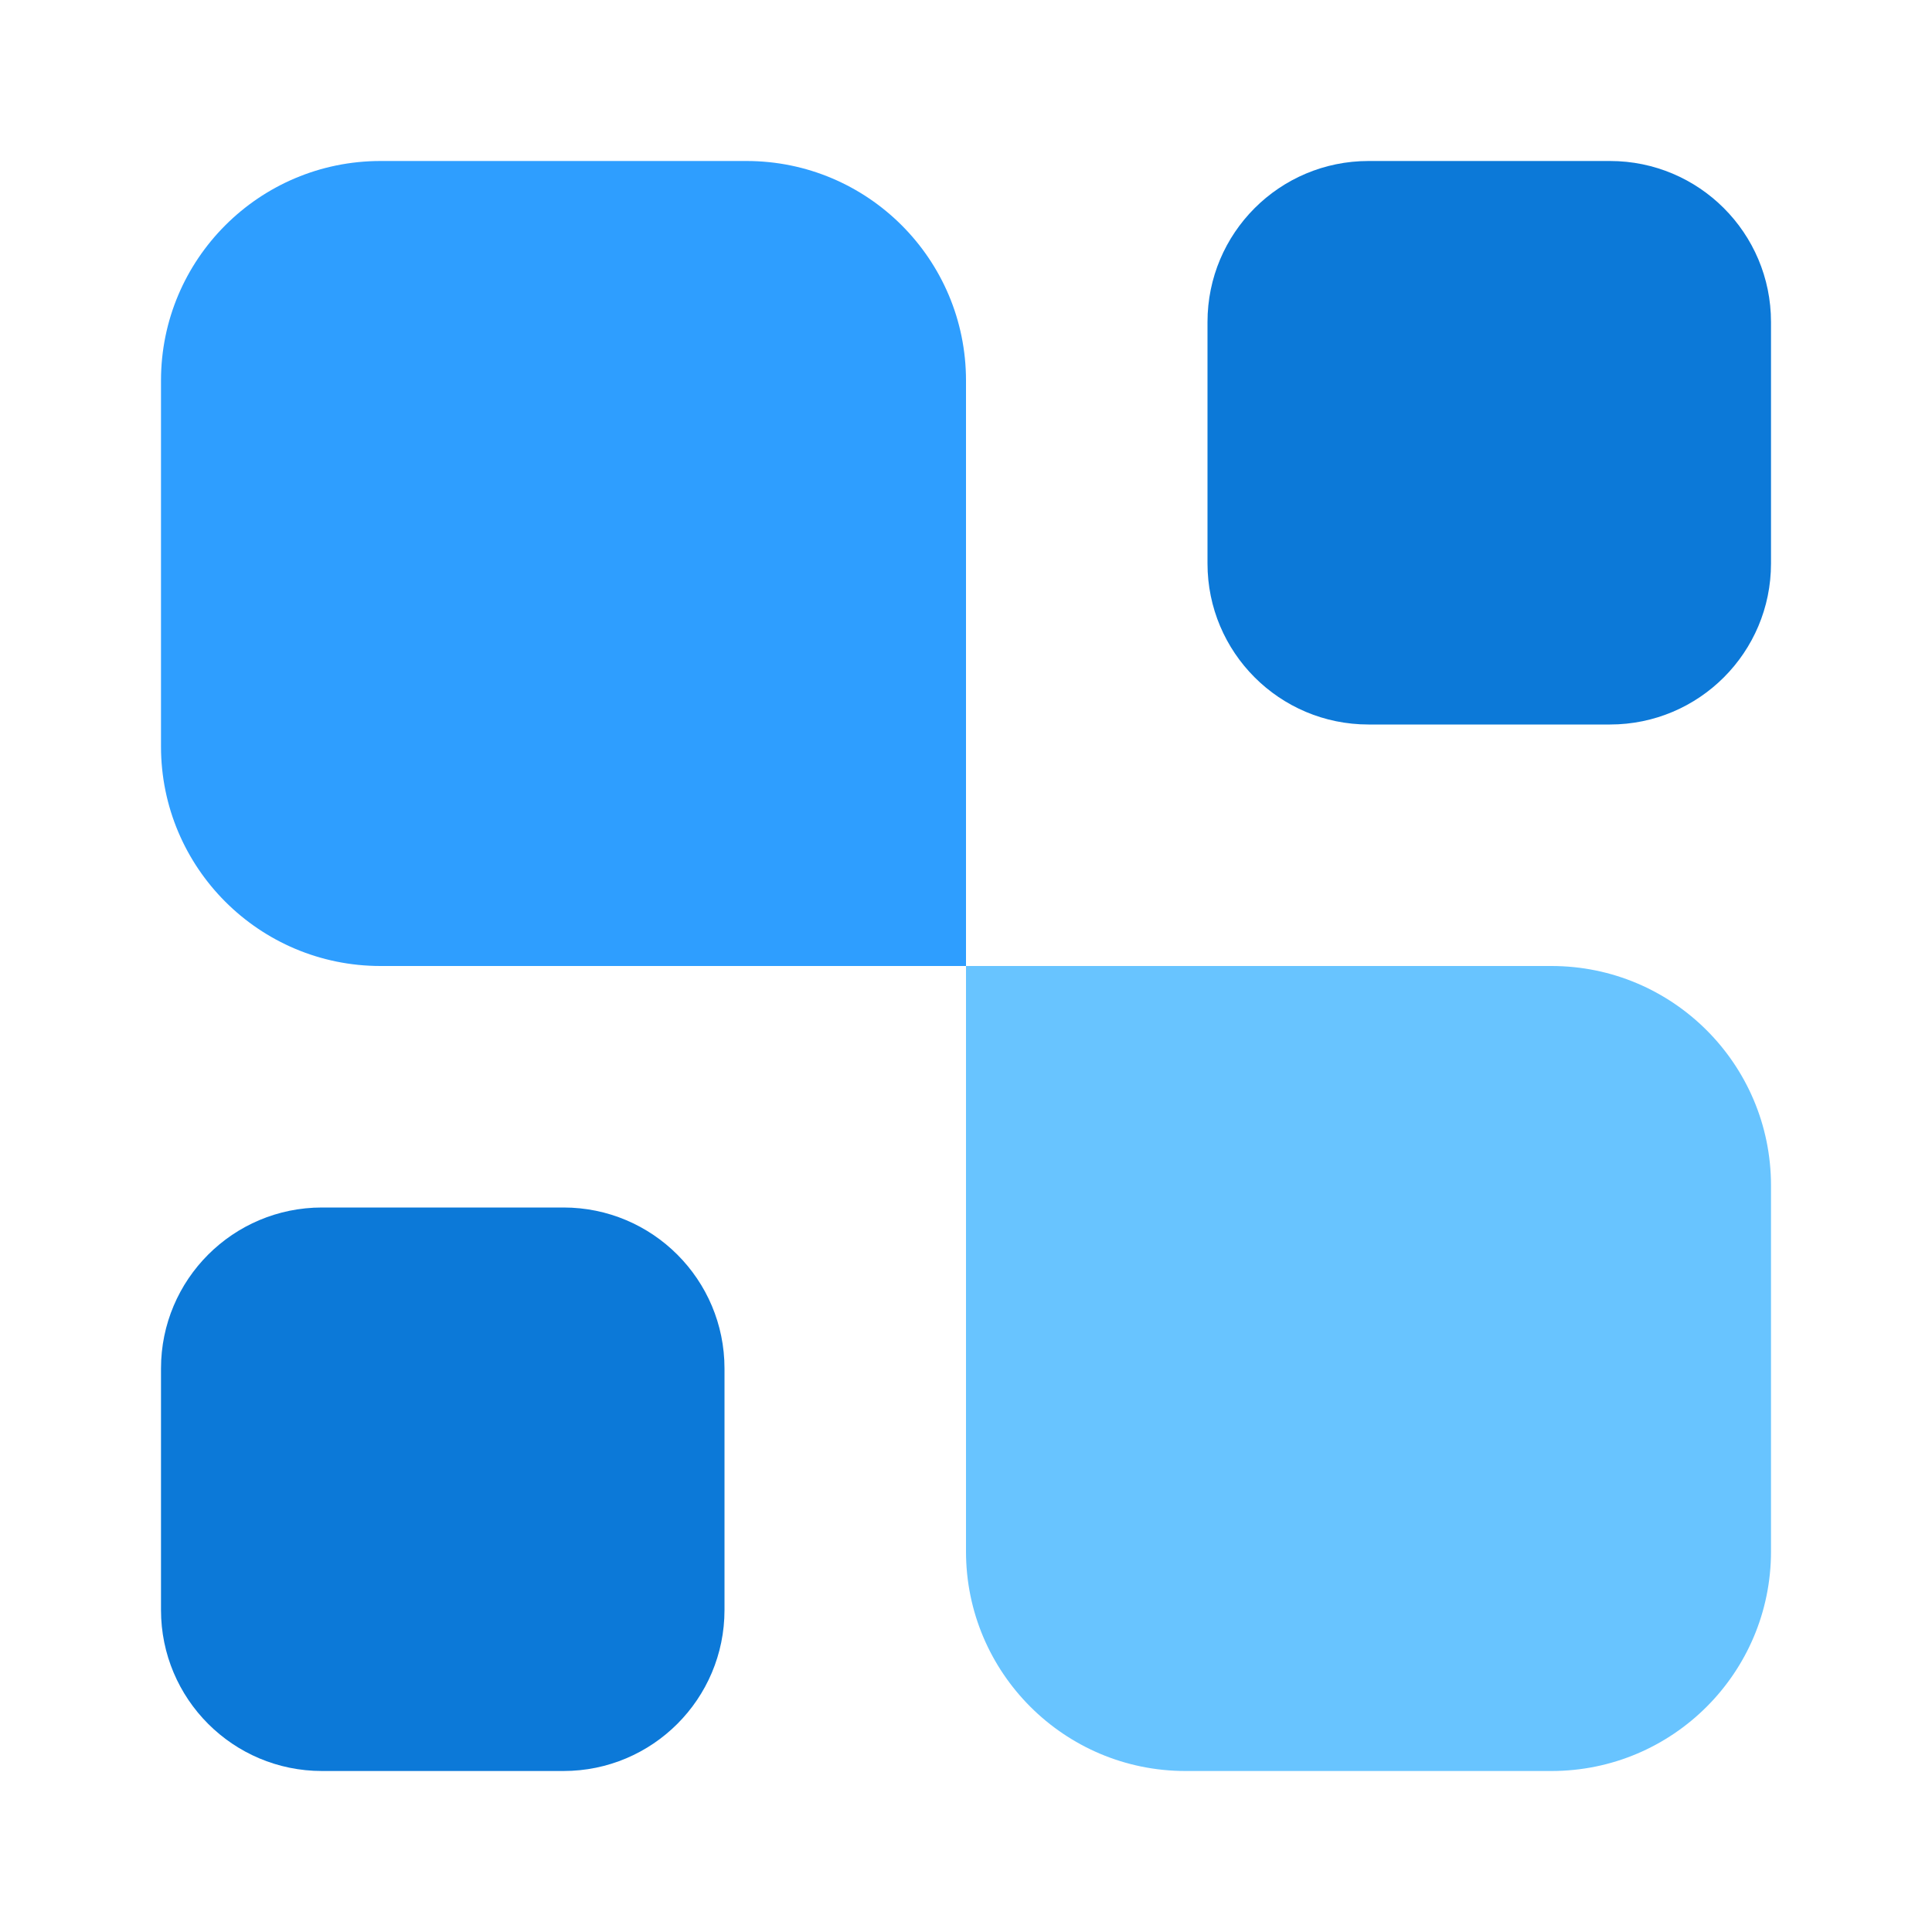
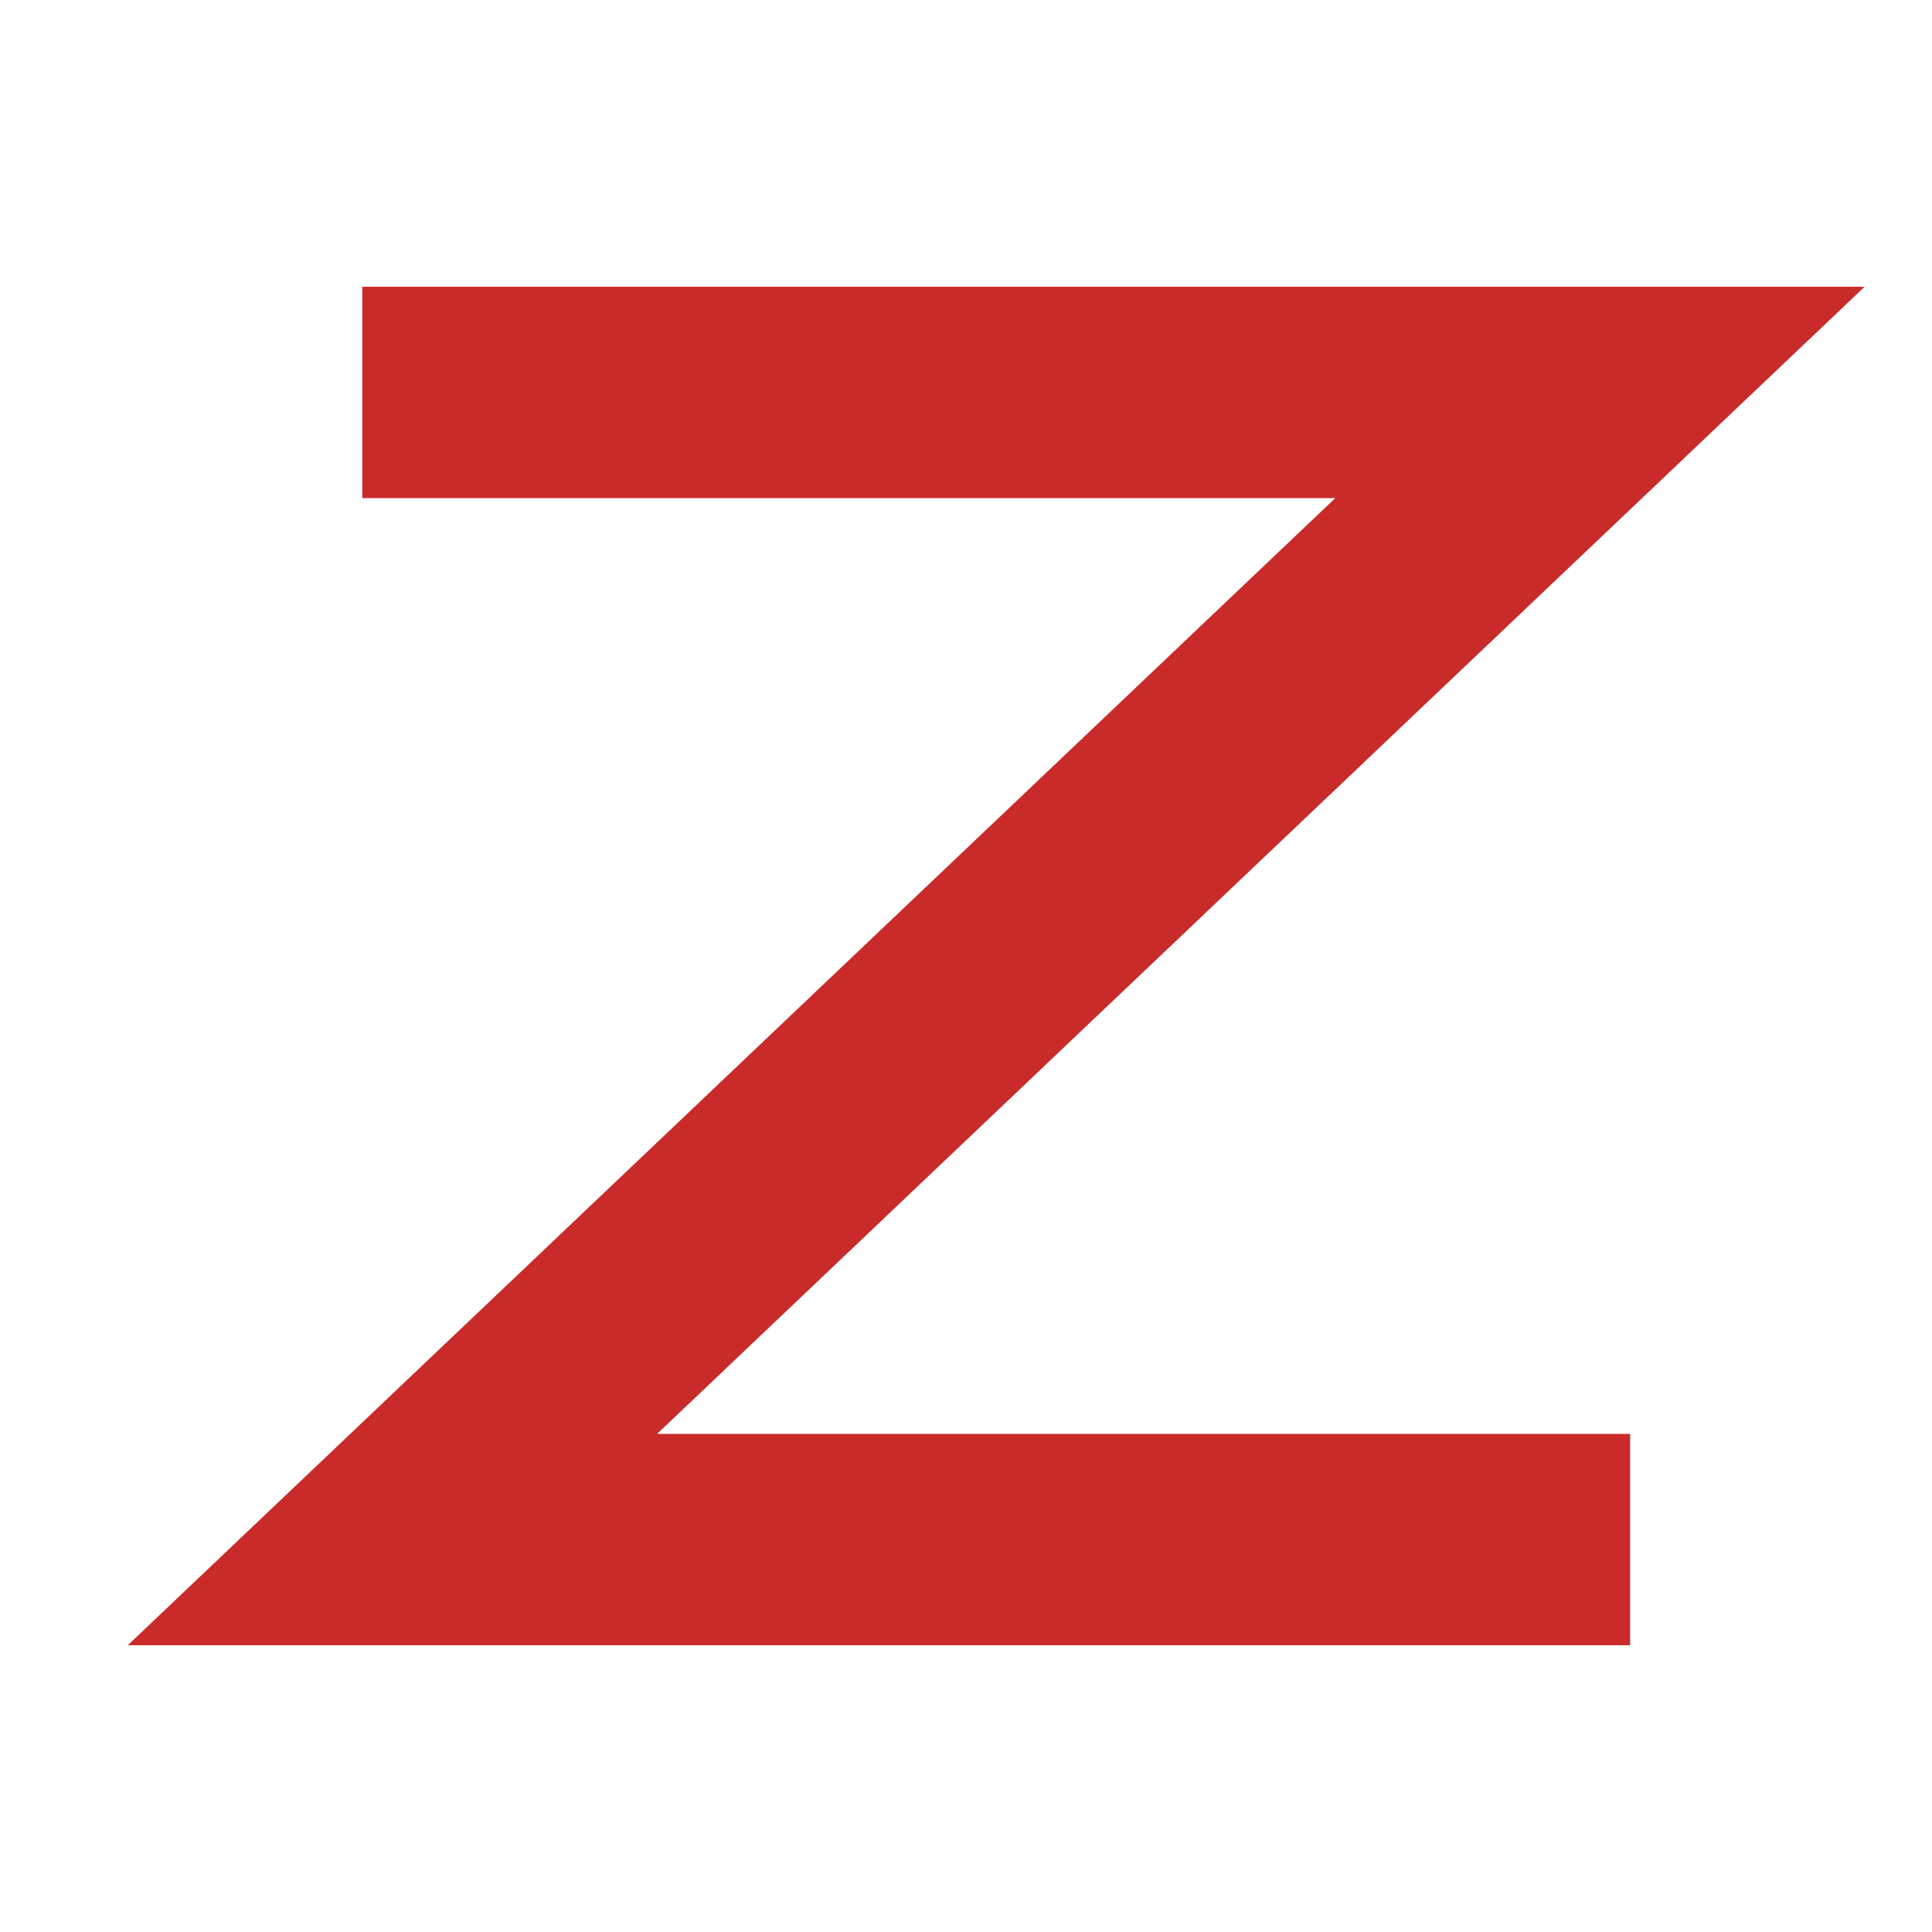
- <svg xmlns="http://www.w3.org/2000/svg" width="24" height="24" viewBox="0 0 24 24" fill="none">
-   <path d="M22 19.273C22 20.779 20.779 22 19.273 22H14.727C13.221 22 12 20.779 12 19.273V12H19.273C20.779 12 22 13.221 22 14.727V19.273Z" fill="#68C4FF" />
-   <path d="M20 2C21.105 2 22 2.895 22 4V7C22 8.105 21.105 9 20 9H17C15.895 9 15 8.105 15 7V4C15 2.895 15.895 2 17 2H20Z" fill="#0C79D8" />
-   <path d="M7 15C8.105 15 9 15.895 9 17V20C9 21.105 8.105 22 7 22H4C2.895 22 2 21.105 2 20V17C2 15.895 2.895 15 4 15H7Z" fill="#0C79D8" />
-   <path d="M12 12H4.727C3.221 12 2 10.779 2 9.273V4.727C2 3.221 3.221 2 4.727 2H9.273C10.779 2 12 3.221 12 4.727V12Z" fill="#2E9EFF" />
+ <svg xmlns="http://www.w3.org/2000/svg" viewBox="0 0 64 64">
+   <path d="M12 13h41L13 51h41" fill="none" stroke="#c92a2a" stroke-width="7" stroke-linejoin="miter" />
</svg>
